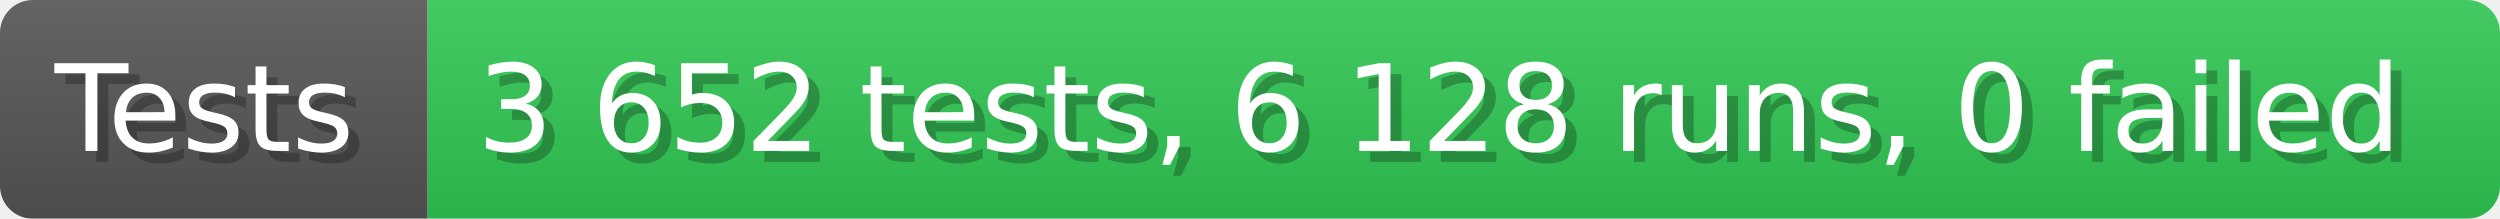
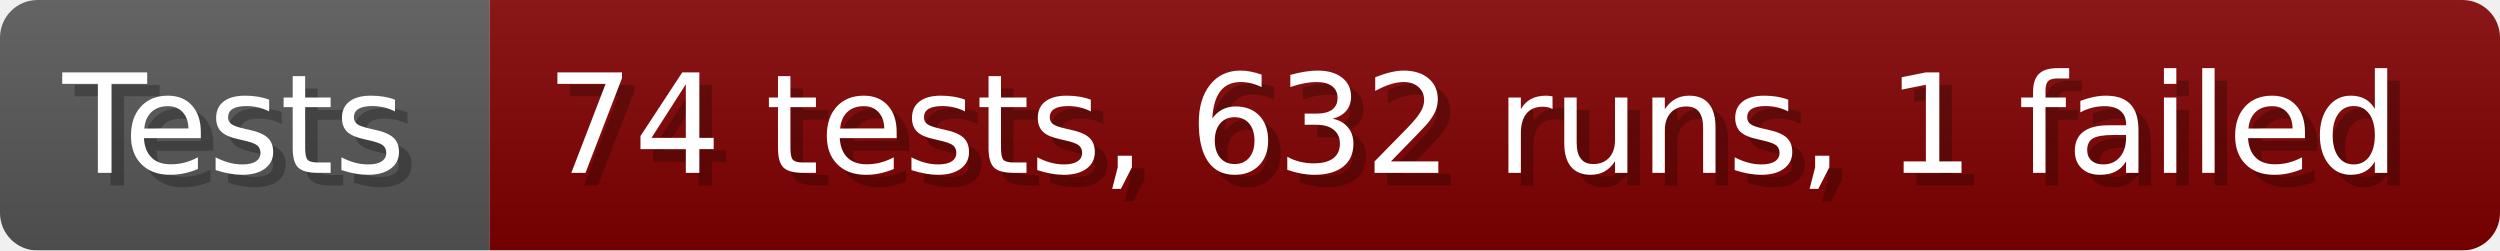
- <svg xmlns="http://www.w3.org/2000/svg" width="228.6" height="20" viewBox="0 0 2286 200" role="img" aria-label="Tests: 3 652 tests, 6 128 runs, 0 failed">
+ <svg xmlns="http://www.w3.org/2000/svg" width="199.6" height="20" viewBox="0 0 1996 200" role="img" aria-label="Tests: 74 tests, 632 runs, 1 failed">
  <linearGradient id="a" x2="0" y2="100%">
    <stop offset="0" stop-opacity=".1" stop-color="#EEE" />
    <stop offset="1" stop-opacity=".1" />
  </linearGradient>
  <mask id="m">
-     <rect width="2286" height="200" rx="30" fill="#FFF" />
+     <rect width="1996" height="200" rx="30" fill="#FFF" />
  </mask>
  <g mask="url(#m)">
    <rect width="391" height="200" fill="#555" />
-     <rect width="1895" height="200" fill="#31c653" x="391" />
-     <rect width="2286" height="200" fill="url(#a)" />
+     <rect width="1605" height="200" fill="#800000" x="391" />
+     <rect width="1996" height="200" fill="url(#a)" />
  </g>
  <g aria-hidden="true" fill="#fff" text-anchor="start" font-family="Verdana,DejaVu Sans,sans-serif" font-size="110">
    <text x="60" y="148" textLength="291" fill="#000" opacity="0.25">Tests</text>
    <text x="50" y="138" textLength="291">Tests</text>
-     <text x="446" y="148" textLength="1795" fill="#000" opacity="0.25">3 652 tests, 6 128 runs, 0 failed</text>
-     <text x="436" y="138" textLength="1795">3 652 tests, 6 128 runs, 0 failed</text>
+     <text x="446" y="148" textLength="1505" fill="#000" opacity="0.25">74 tests, 632 runs, 1 failed</text>
+     <text x="436" y="138" textLength="1505">74 tests, 632 runs, 1 failed</text>
  </g>
</svg>
